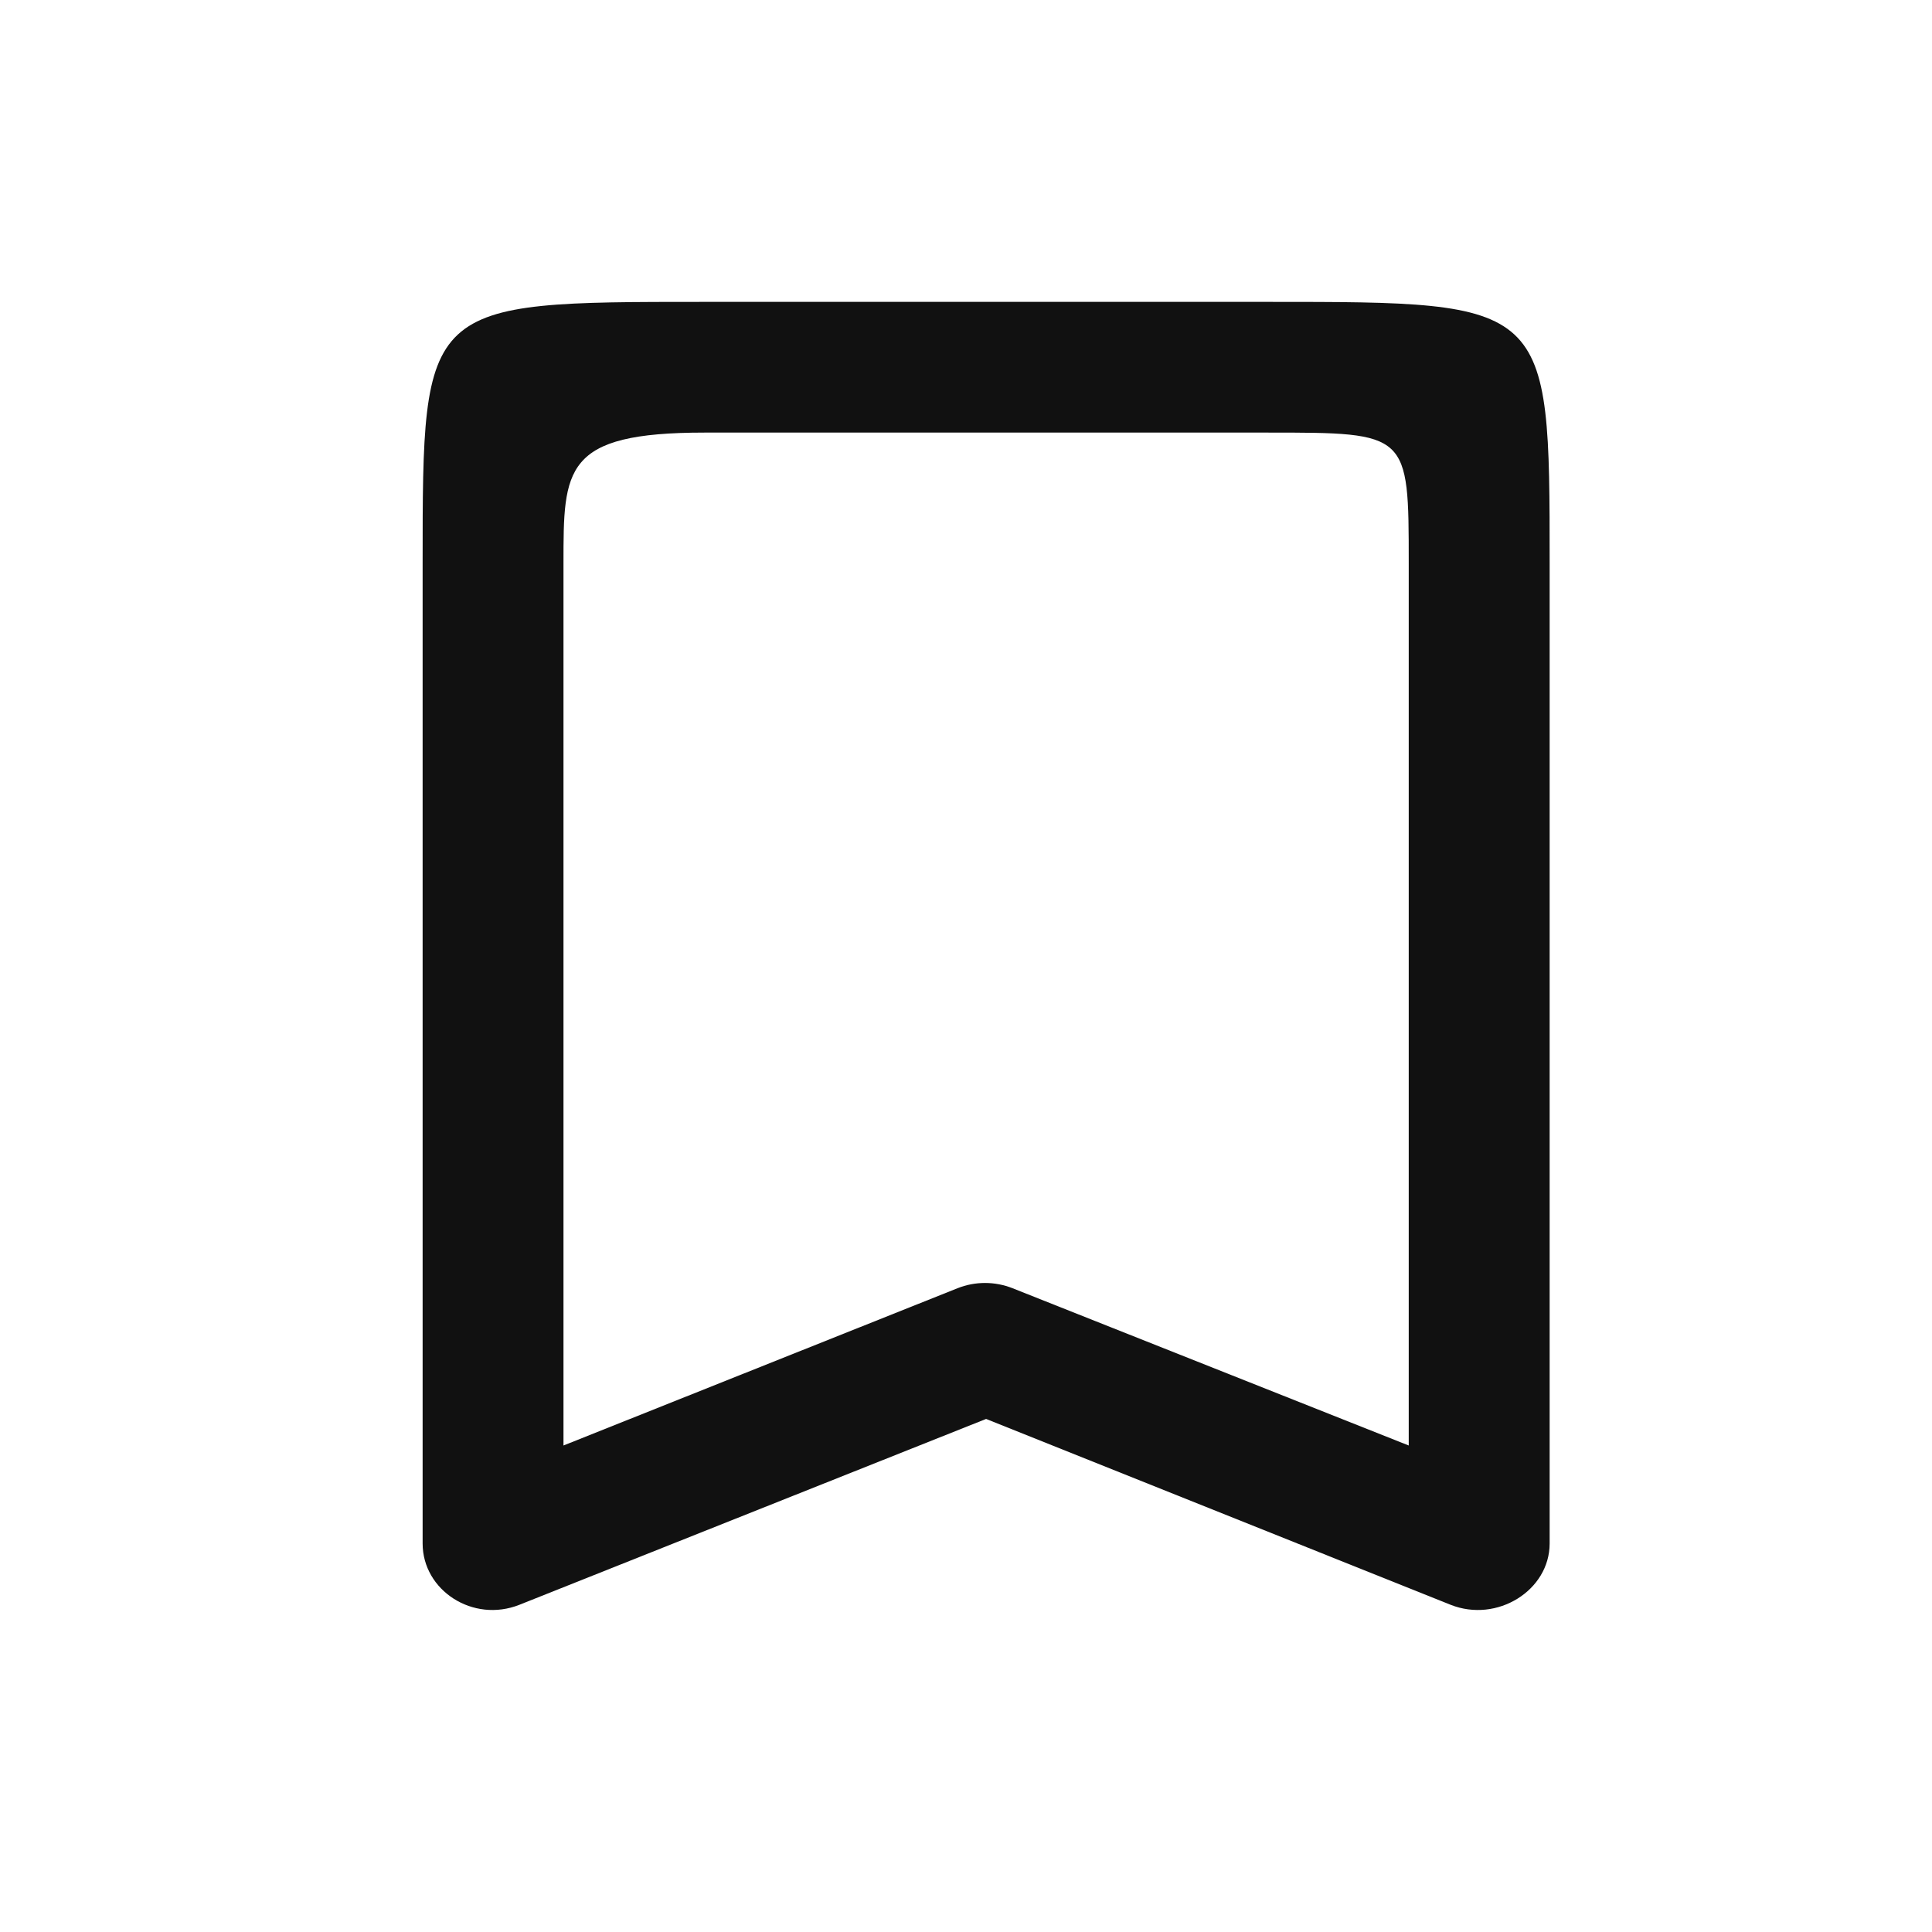
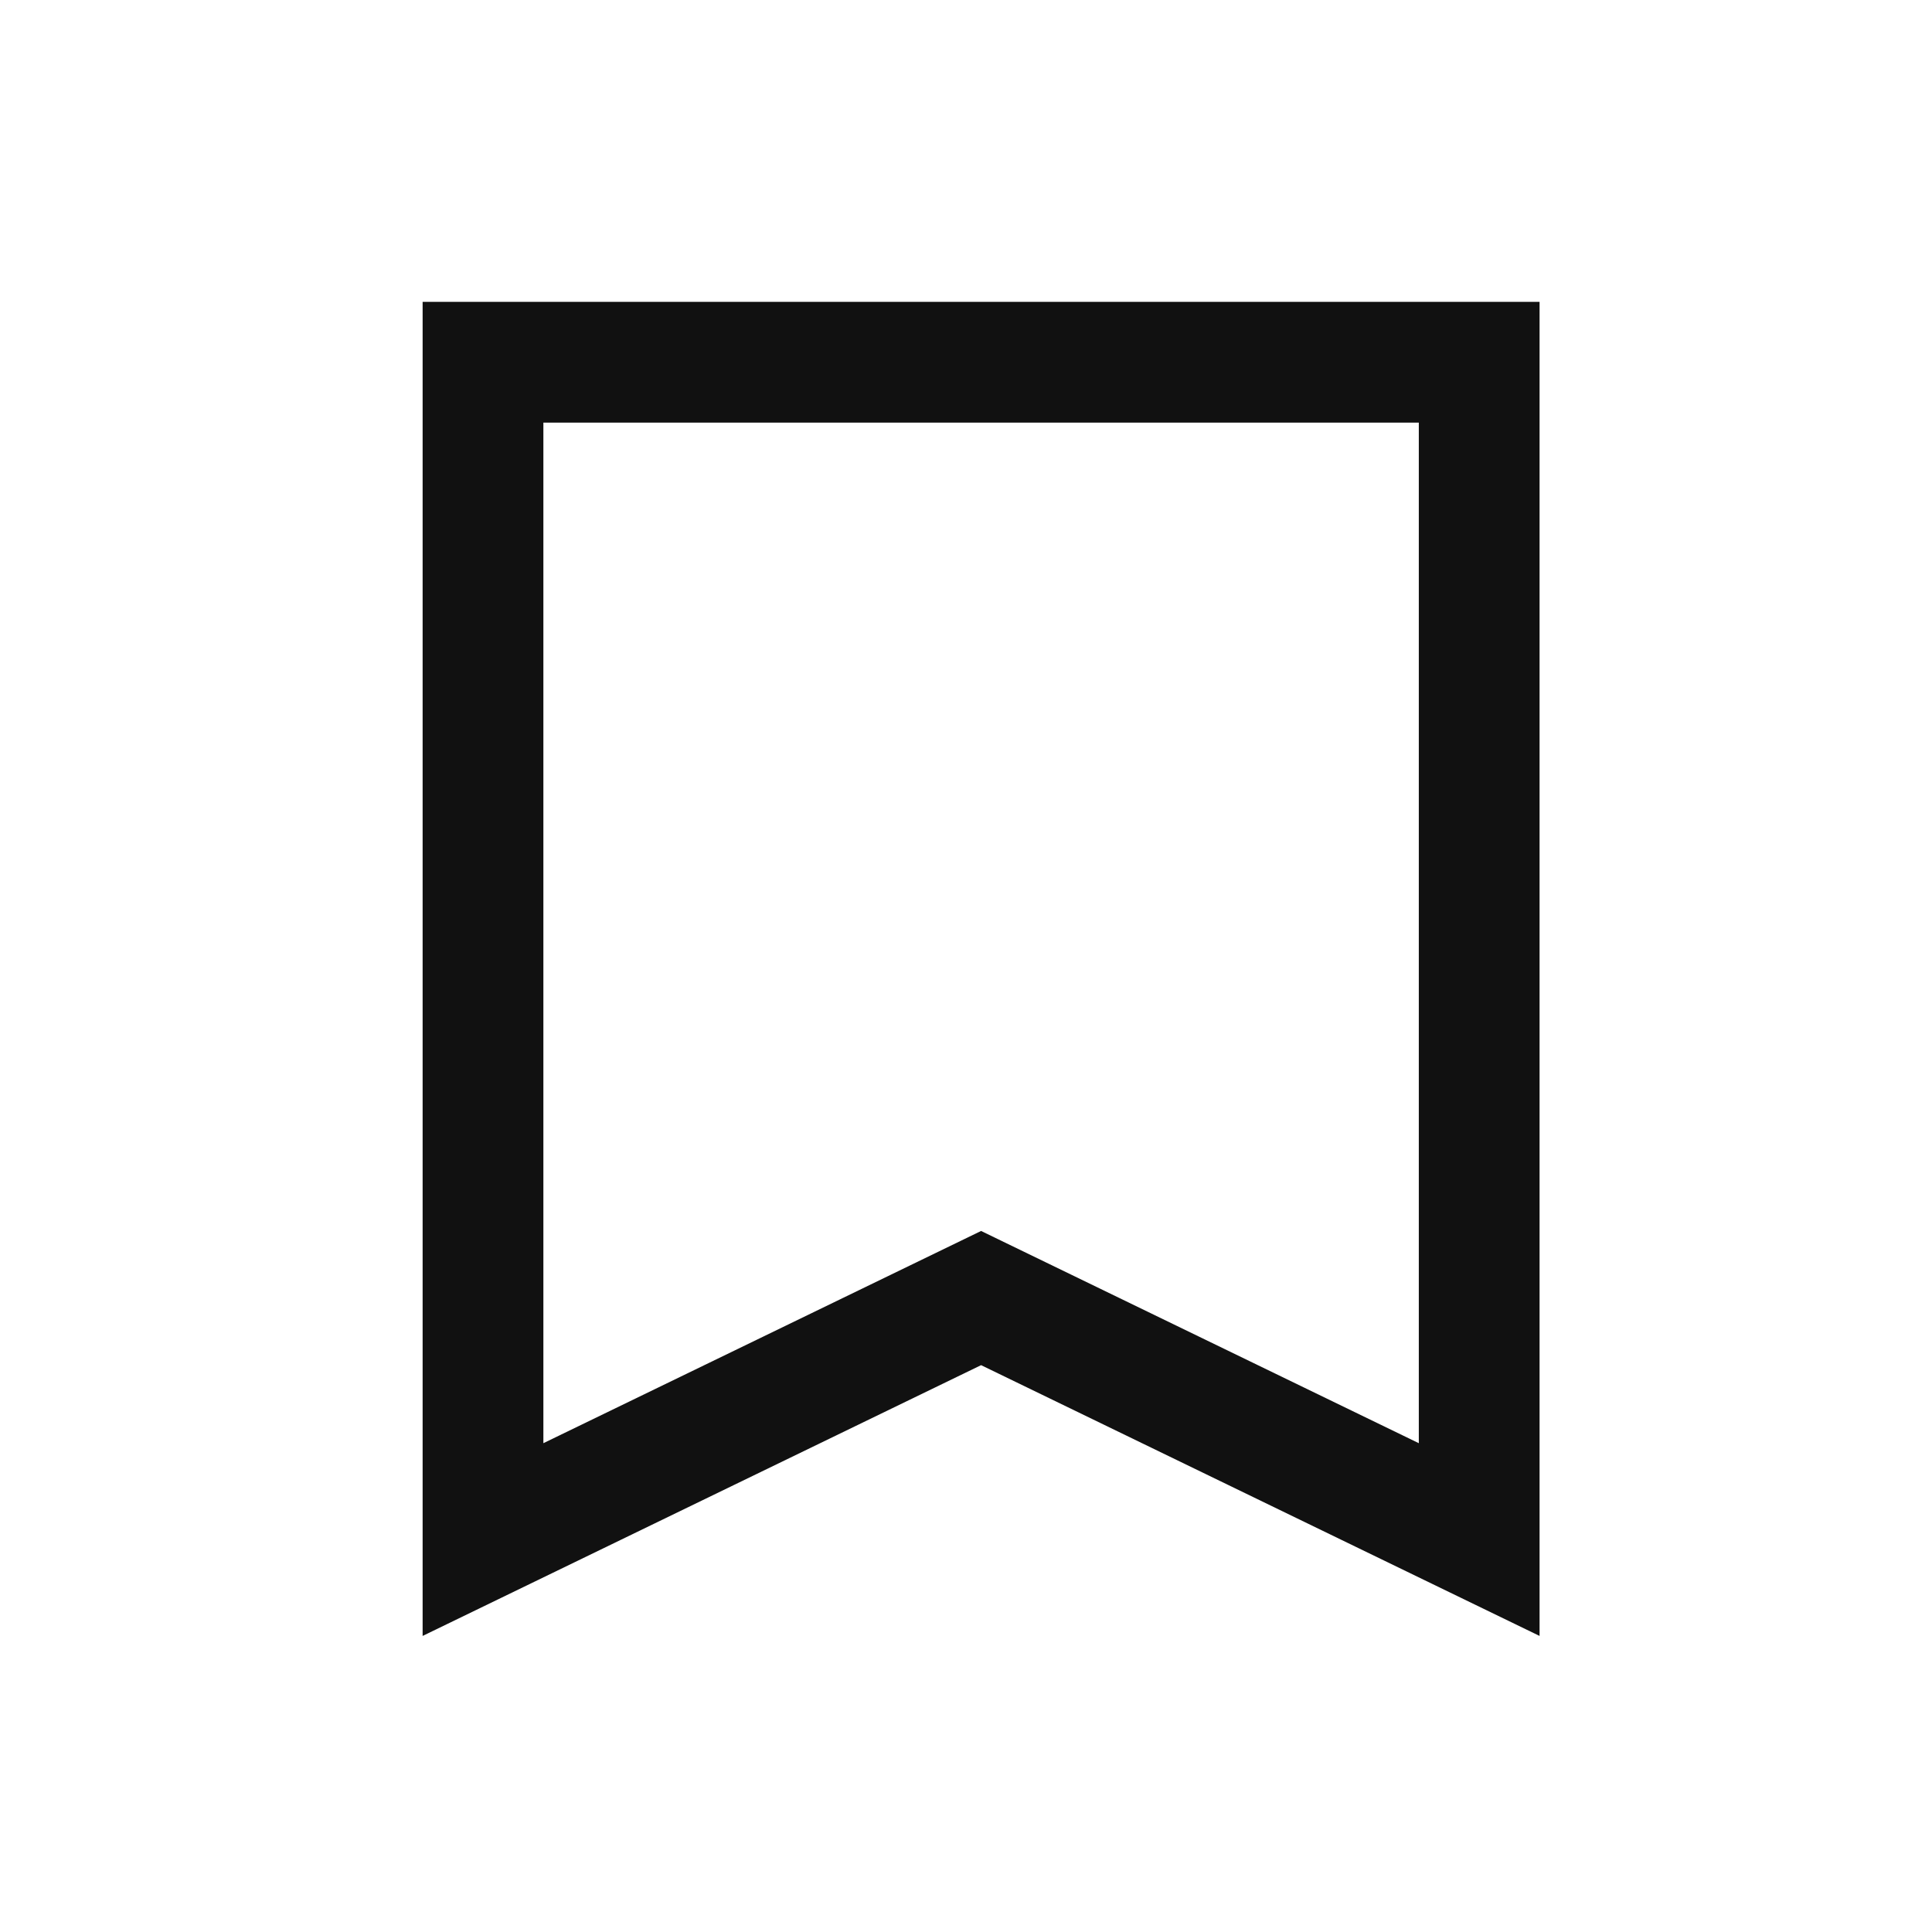
<svg xmlns="http://www.w3.org/2000/svg" width="32" height="32" viewBox="0 0 32 32" fill="none">
-   <path d="M11.667 5C7 5 7 5 7 9.33V25.565C7 26.342 7.834 26.886 8.604 26.58L16.333 23.502L24.026 26.58C24.796 26.886 25.667 26.342 25.667 25.565V9.33C25.667 5 25.667 5 21 5H11.667ZM11.667 7.165H21C23.333 7.165 23.333 7.165 23.333 9.33V23.942L16.771 21.337C16.477 21.221 16.152 21.221 15.86 21.337L9.333 23.942V9.33C9.333 7.763 9.333 7.165 11.667 7.165Z" fill="#111111" />
+   <path d="M24.5 6H8V25.5L16.25 21.5L24.5 25.5V6Z" stroke="#111111" stroke-width="2" />
</svg>
